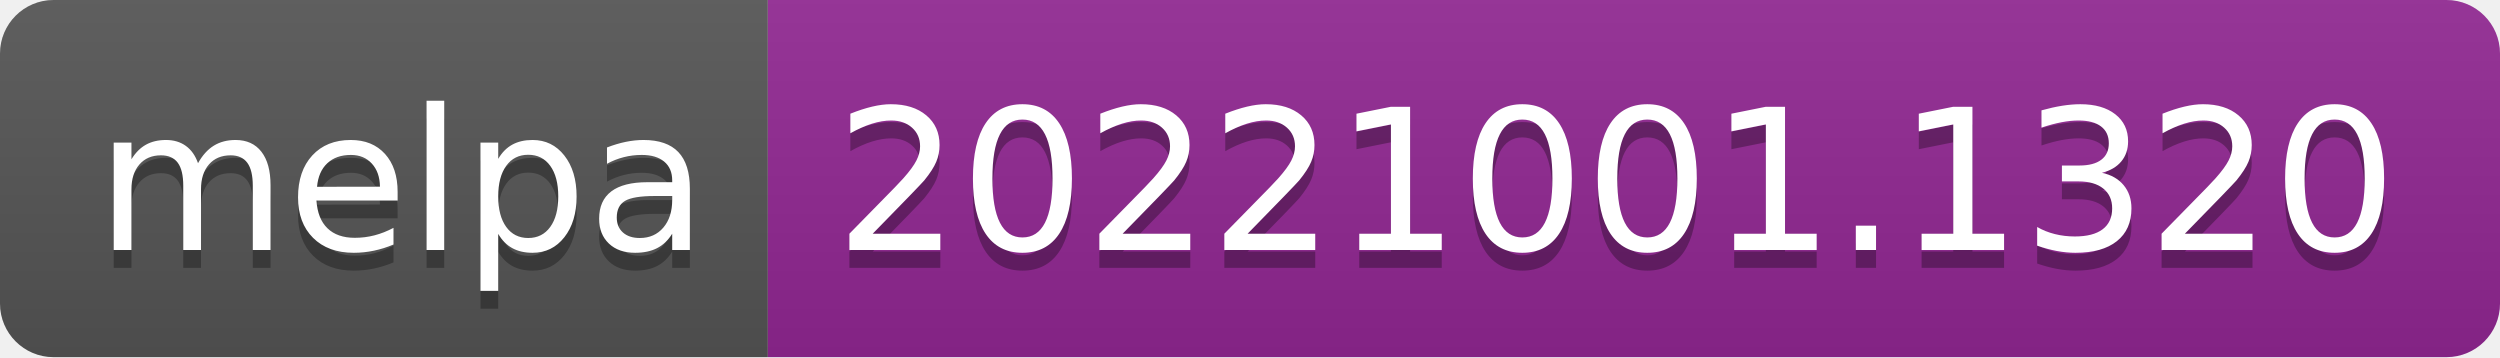
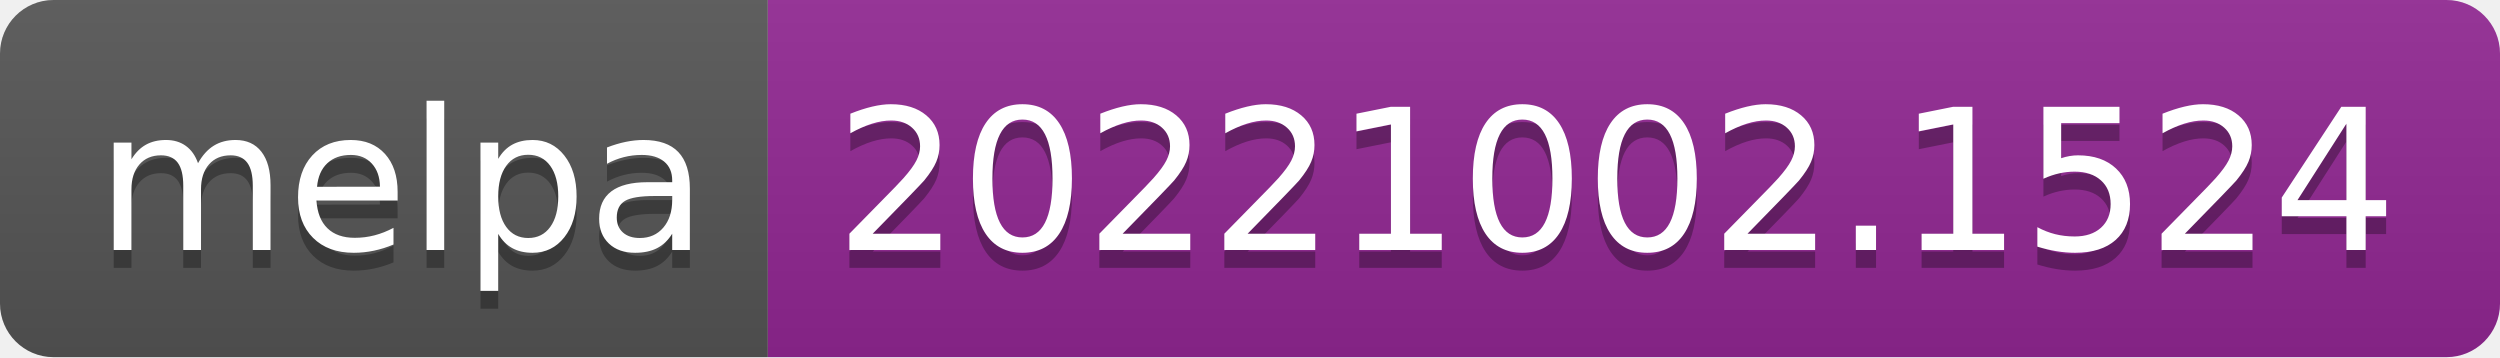
- <svg xmlns="http://www.w3.org/2000/svg" width="140" height="20" role="img" aria-label="melpa: 20221001.1320">
+ <svg xmlns="http://www.w3.org/2000/svg" width="140" height="20" role="img" aria-label="melpa: 20221002.1524">
  <linearGradient id="s" x2="0" y2="100%">
    <stop offset="0" stop-color="#bbb" stop-opacity=".1" />
    <stop offset="1" stop-opacity=".1" />
  </linearGradient>
  <clipPath id="r">
    <rect width="140" height="20" rx="3" fill="#fff" />
  </clipPath>
  <g clip-path="url(#r)">
    <rect width="43" height="20" fill="#555" />
    <rect x="43" width="97" height="20" fill="#922793" />
    <rect width="140" height="20" fill="url(#s)" />
  </g>
  <g fill="#fff" text-anchor="middle" font-family="Verdana,Geneva,DejaVu Sans,sans-serif" text-rendering="geometricPrecision" font-size="110">
    <text aria-hidden="true" x="225" y="150" fill="#010101" fill-opacity=".3" transform="scale(.1)" textLength="330">melpa</text>
    <text x="225" y="140" transform="scale(.1)" fill="#fff" textLength="330">melpa</text>
-     <text aria-hidden="true" x="905" y="150" fill="#010101" fill-opacity=".3" transform="scale(.1)" textLength="870">20221001.1320</text>
-     <text x="905" y="140" transform="scale(.1)" fill="#fff" textLength="870">20221001.1320</text>
+     <text aria-hidden="true" x="905" y="150" fill="#010101" fill-opacity=".3" transform="scale(.1)" textLength="870">20221002.1524</text>
+     <text x="905" y="140" transform="scale(.1)" fill="#fff" textLength="870">20221002.1524</text>
  </g>
</svg>
